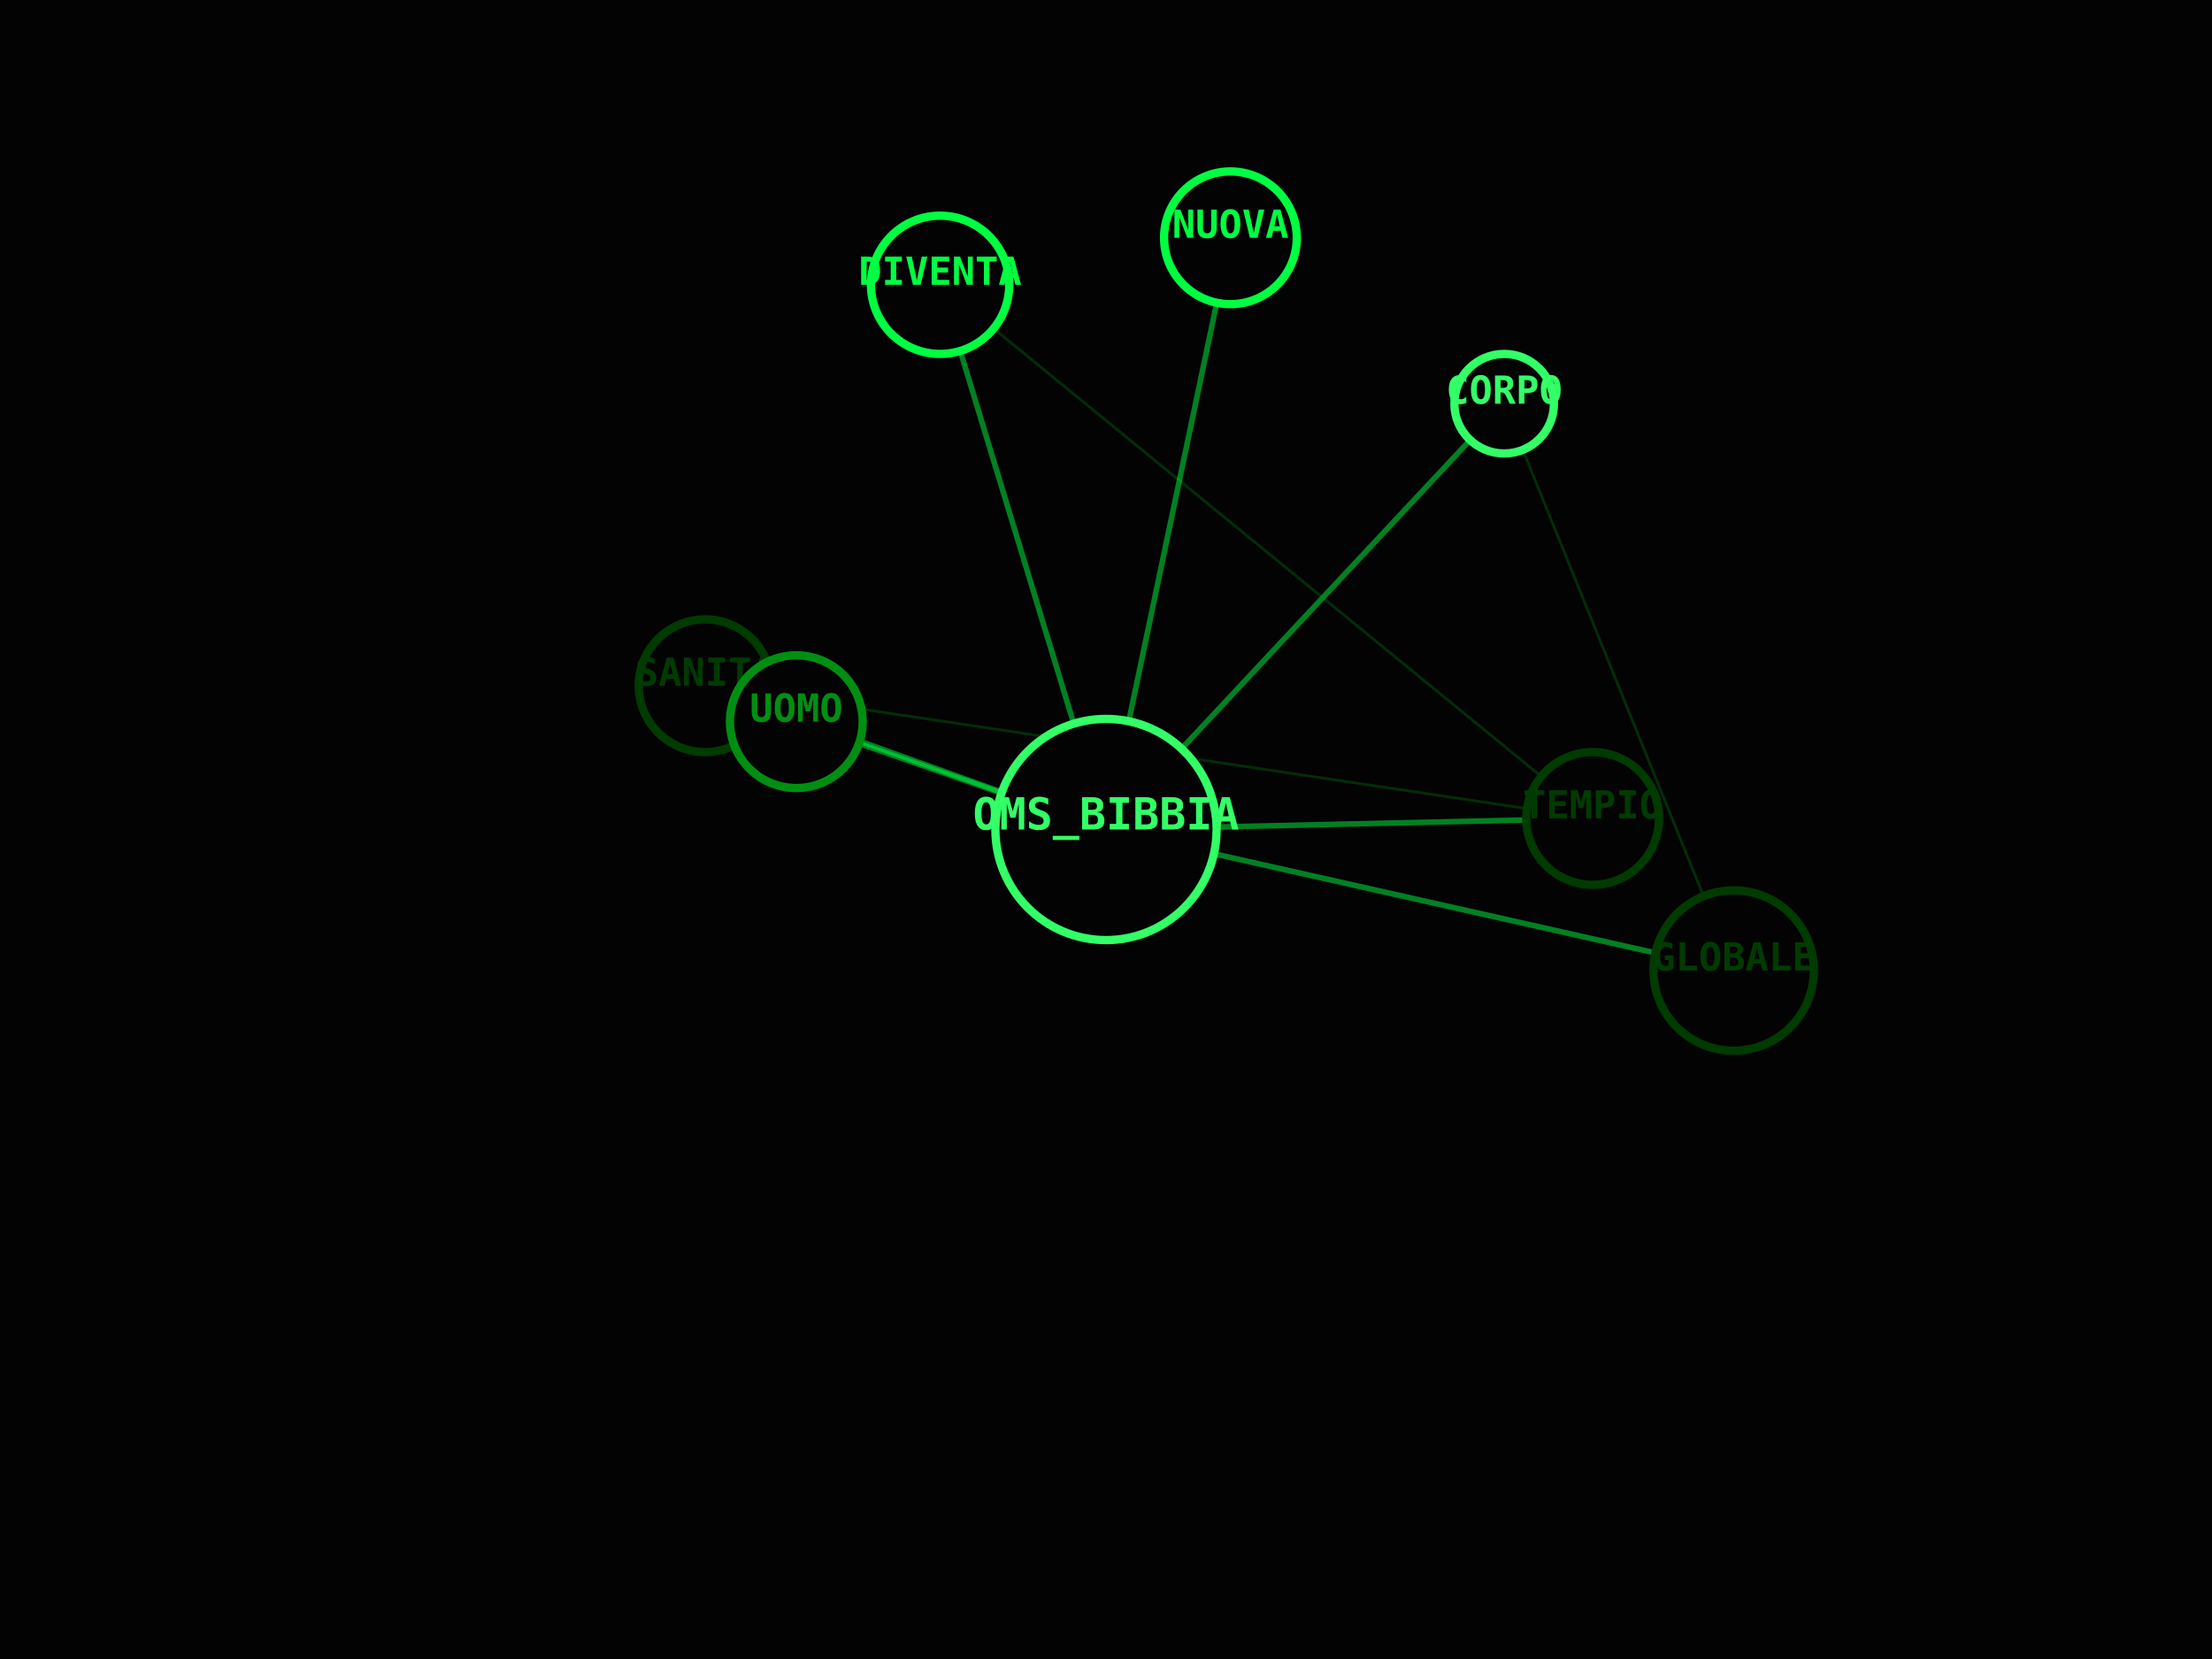
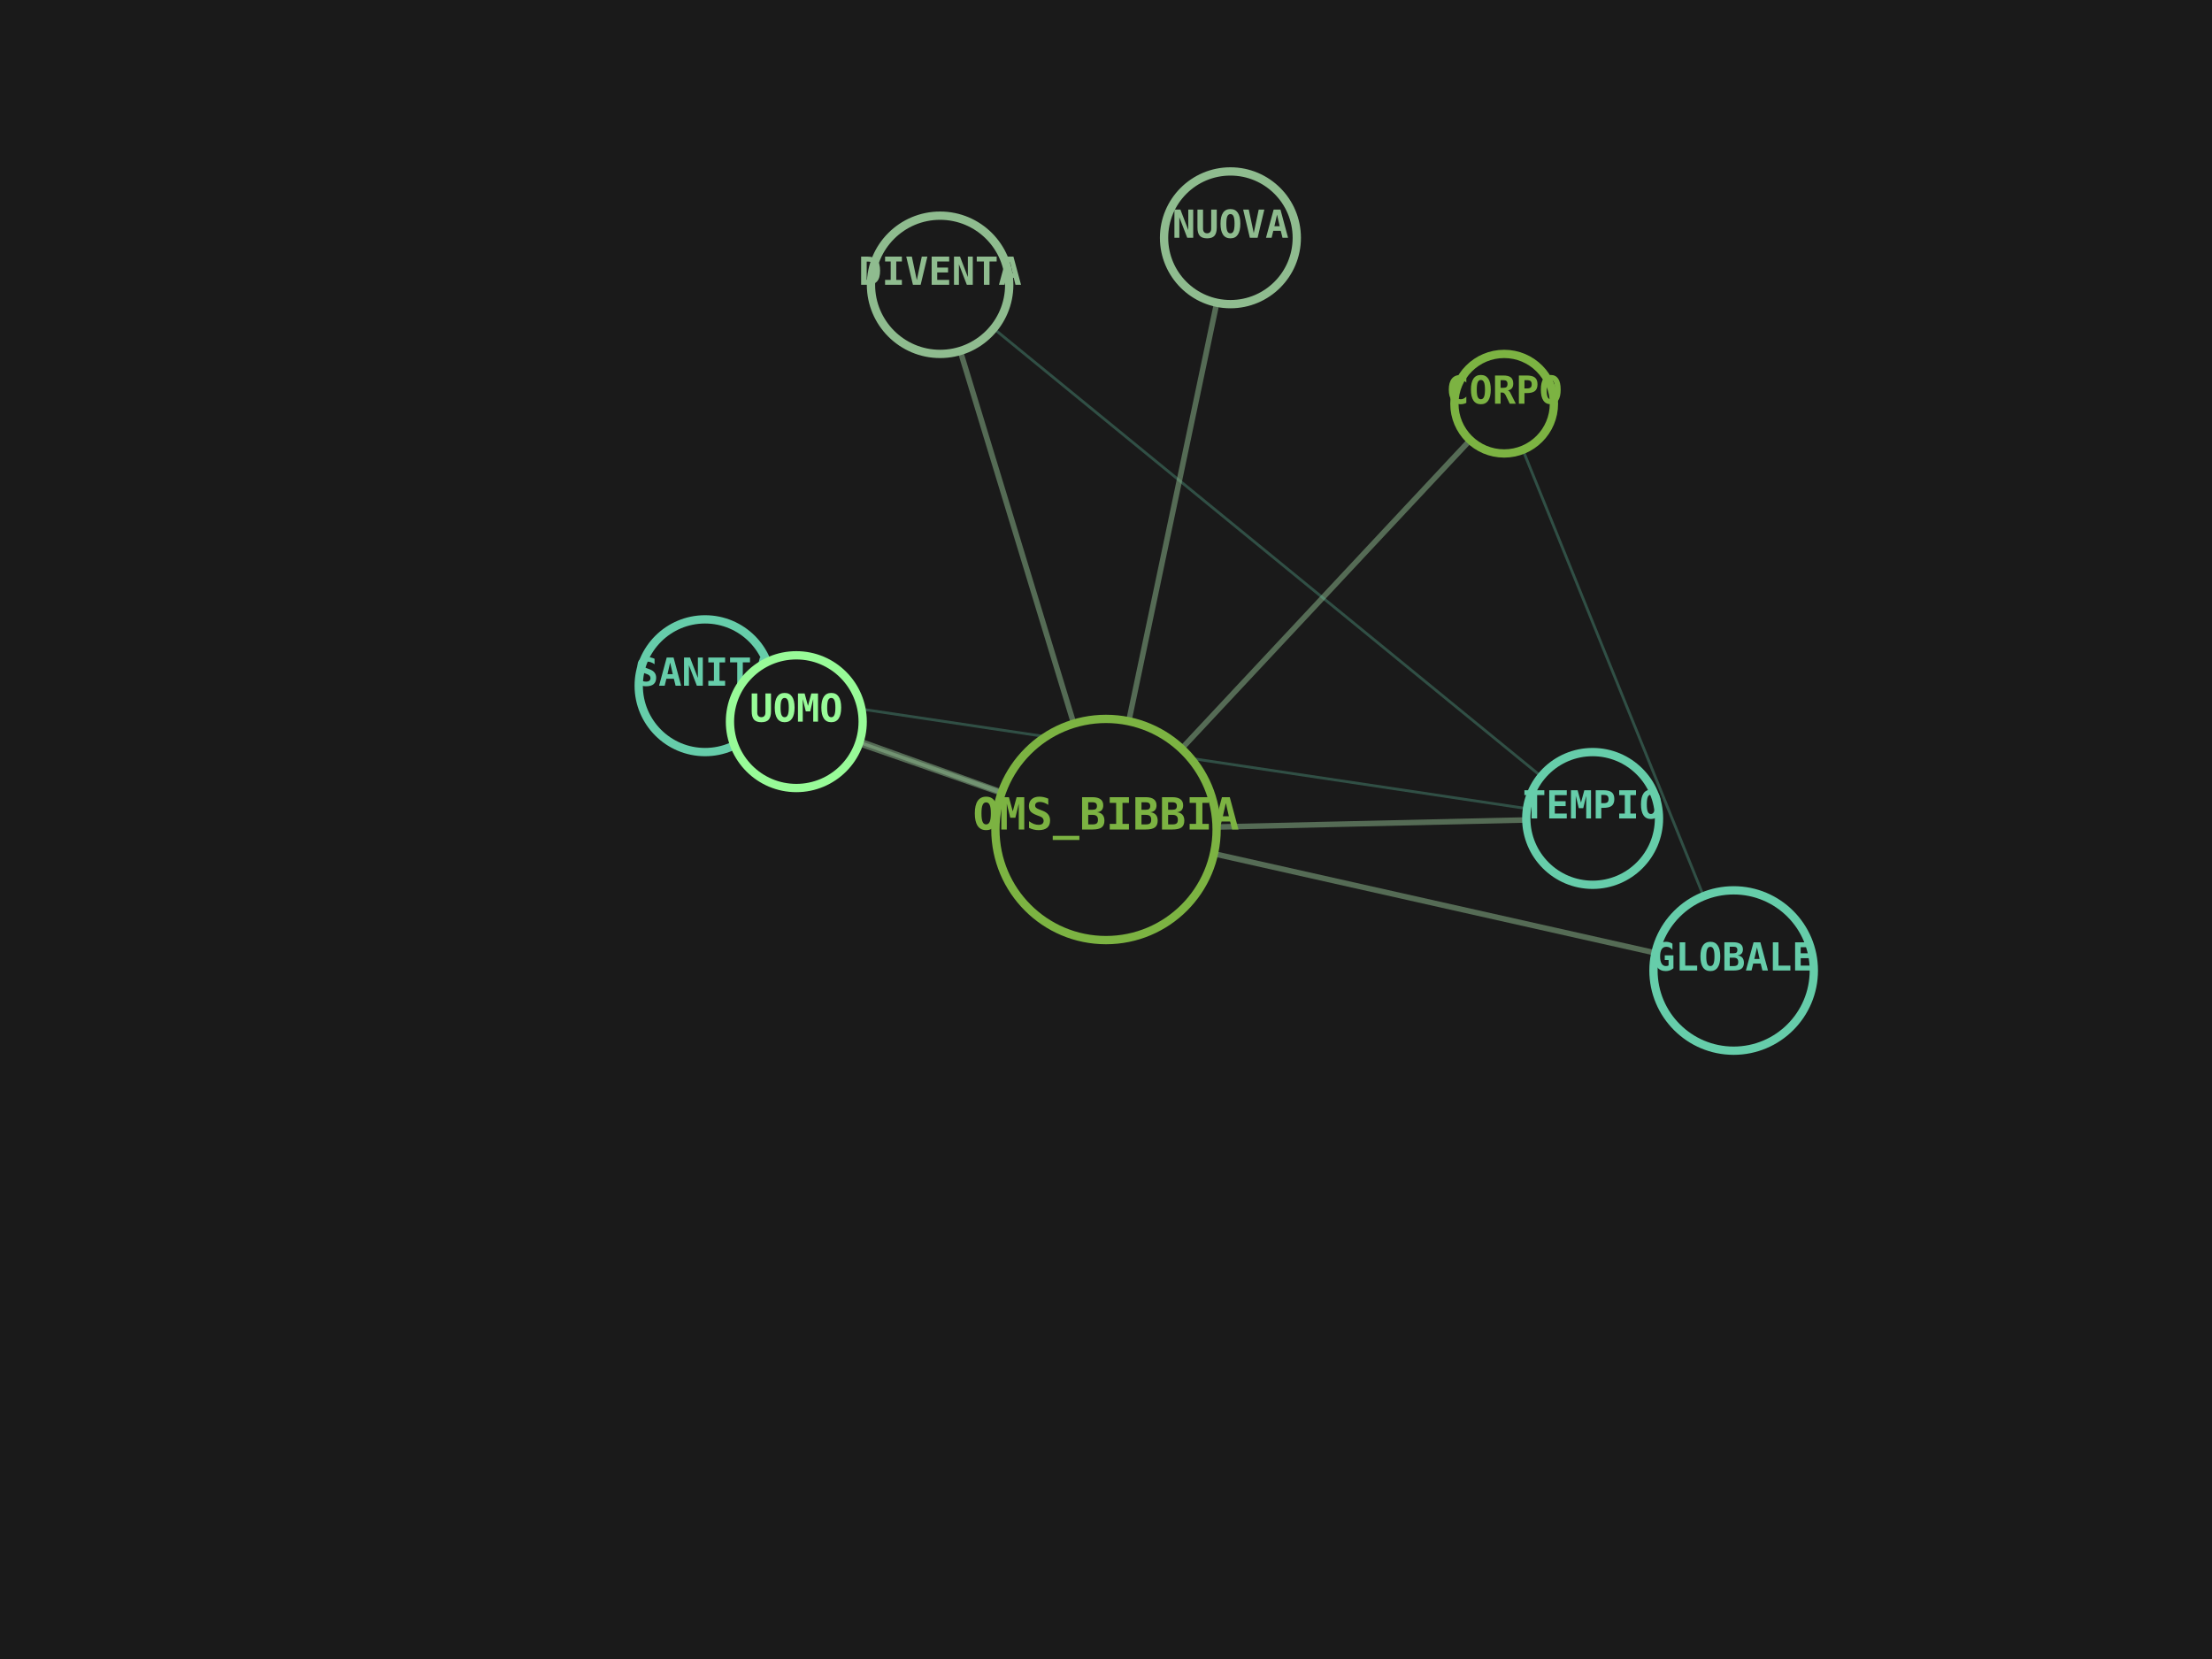
<svg xmlns="http://www.w3.org/2000/svg" viewBox="0 0 800 600" width="100%" height="100%">
-   <rect width="100%" height="100%" fill="#030303" />
-   <line x1="400" y1="300" x2="627" y2="351" stroke="#00FF41" stroke-width="2" opacity="0.5" />
-   <line x1="400" y1="300" x2="544" y2="146" stroke="#00FF41" stroke-width="2" opacity="0.5" />
-   <line x1="627" y1="351" x2="544" y2="146" stroke="#008F11" stroke-width="1" opacity="0.3" />
-   <line x1="400" y1="300" x2="255" y2="248" stroke="#00FF41" stroke-width="2" opacity="0.5" />
-   <line x1="400" y1="300" x2="576" y2="296" stroke="#00FF41" stroke-width="2" opacity="0.5" />
-   <line x1="255" y1="248" x2="576" y2="296" stroke="#008F11" stroke-width="1" opacity="0.3" />
-   <line x1="400" y1="300" x2="340" y2="103" stroke="#00FF41" stroke-width="2" opacity="0.5" />
-   <line x1="576" y1="296" x2="340" y2="103" stroke="#008F11" stroke-width="1" opacity="0.3" />
-   <line x1="400" y1="300" x2="288" y2="261" stroke="#00FF41" stroke-width="2" opacity="0.5" />
-   <line x1="400" y1="300" x2="445" y2="86" stroke="#00FF41" stroke-width="2" opacity="0.5" />
-   <circle cx="400" cy="300" r="40" fill="#030303" stroke="#33FF66" stroke-width="3" />
-   <text x="400" y="300" fill="#33FF66" font-family="monospace" font-size="16" font-weight="bold" text-anchor="middle" alignment-baseline="middle">OMS_BIBBIA</text>
-   <circle cx="627" cy="351" r="29" fill="#030303" stroke="#003B00" stroke-width="3" />
-   <text x="627" y="351" fill="#003B00" font-family="monospace" font-size="14" font-weight="bold" text-anchor="middle" alignment-baseline="middle">GLOBALE</text>
-   <circle cx="544" cy="146" r="18" fill="#030303" stroke="#33FF66" stroke-width="3" />
-   <text x="544" y="146" fill="#33FF66" font-family="monospace" font-size="14" font-weight="bold" text-anchor="middle" alignment-baseline="middle">CORPO</text>
-   <circle cx="255" cy="248" r="24" fill="#030303" stroke="#003B00" stroke-width="3" />
-   <text x="255" y="248" fill="#003B00" font-family="monospace" font-size="14" font-weight="bold" text-anchor="middle" alignment-baseline="middle">SANITÀ</text>
-   <circle cx="576" cy="296" r="24" fill="#030303" stroke="#003B00" stroke-width="3" />
-   <text x="576" y="296" fill="#003B00" font-family="monospace" font-size="14" font-weight="bold" text-anchor="middle" alignment-baseline="middle">TEMPIO</text>
-   <circle cx="340" cy="103" r="25" fill="#030303" stroke="#00FF41" stroke-width="3" />
-   <text x="340" y="103" fill="#00FF41" font-family="monospace" font-size="14" font-weight="bold" text-anchor="middle" alignment-baseline="middle">DIVENTA</text>
-   <circle cx="288" cy="261" r="24" fill="#030303" stroke="#008F11" stroke-width="3" />
-   <text x="288" y="261" fill="#008F11" font-family="monospace" font-size="14" font-weight="bold" text-anchor="middle" alignment-baseline="middle">UOMO</text>
-   <circle cx="445" cy="86" r="24" fill="#030303" stroke="#00FF41" stroke-width="3" />
-   <text x="445" y="86" fill="#00FF41" font-family="monospace" font-size="14" font-weight="bold" text-anchor="middle" alignment-baseline="middle">NUOVA</text>
+   <rect width="100%" height="100%" fill="#1A1A1A" />
+   <line x1="400" y1="300" x2="627" y2="351" stroke="#8FBC8F" stroke-width="2" opacity="0.5" />
+   <line x1="400" y1="300" x2="544" y2="146" stroke="#8FBC8F" stroke-width="2" opacity="0.5" />
+   <line x1="627" y1="351" x2="544" y2="146" stroke="#66CDAA" stroke-width="1" opacity="0.3" />
+   <line x1="400" y1="300" x2="255" y2="248" stroke="#8FBC8F" stroke-width="2" opacity="0.5" />
+   <line x1="400" y1="300" x2="576" y2="296" stroke="#8FBC8F" stroke-width="2" opacity="0.5" />
+   <line x1="255" y1="248" x2="576" y2="296" stroke="#66CDAA" stroke-width="1" opacity="0.3" />
+   <line x1="400" y1="300" x2="340" y2="103" stroke="#8FBC8F" stroke-width="2" opacity="0.5" />
+   <line x1="576" y1="296" x2="340" y2="103" stroke="#66CDAA" stroke-width="1" opacity="0.3" />
+   <line x1="400" y1="300" x2="288" y2="261" stroke="#8FBC8F" stroke-width="2" opacity="0.5" />
+   <line x1="400" y1="300" x2="445" y2="86" stroke="#8FBC8F" stroke-width="2" opacity="0.5" />
+   <circle cx="400" cy="300" r="40" fill="#1A1A1A" stroke="#7CB342" stroke-width="3" />
+   <text x="400" y="300" fill="#7CB342" font-family="monospace" font-size="16" font-weight="bold" text-anchor="middle" alignment-baseline="middle">OMS_BIBBIA</text>
+   <circle cx="627" cy="351" r="29" fill="#1A1A1A" stroke="#66CDAA" stroke-width="3" />
+   <text x="627" y="351" fill="#66CDAA" font-family="monospace" font-size="14" font-weight="bold" text-anchor="middle" alignment-baseline="middle">GLOBALE</text>
+   <circle cx="544" cy="146" r="18" fill="#1A1A1A" stroke="#7CB342" stroke-width="3" />
+   <text x="544" y="146" fill="#7CB342" font-family="monospace" font-size="14" font-weight="bold" text-anchor="middle" alignment-baseline="middle">CORPO</text>
+   <circle cx="255" cy="248" r="24" fill="#1A1A1A" stroke="#66CDAA" stroke-width="3" />
+   <text x="255" y="248" fill="#66CDAA" font-family="monospace" font-size="14" font-weight="bold" text-anchor="middle" alignment-baseline="middle">SANITÀ</text>
+   <circle cx="576" cy="296" r="24" fill="#1A1A1A" stroke="#66CDAA" stroke-width="3" />
+   <text x="576" y="296" fill="#66CDAA" font-family="monospace" font-size="14" font-weight="bold" text-anchor="middle" alignment-baseline="middle">TEMPIO</text>
+   <circle cx="340" cy="103" r="25" fill="#1A1A1A" stroke="#8FBC8F" stroke-width="3" />
+   <text x="340" y="103" fill="#8FBC8F" font-family="monospace" font-size="14" font-weight="bold" text-anchor="middle" alignment-baseline="middle">DIVENTA</text>
+   <circle cx="288" cy="261" r="24" fill="#1A1A1A" stroke="#98FB98" stroke-width="3" />
+   <text x="288" y="261" fill="#98FB98" font-family="monospace" font-size="14" font-weight="bold" text-anchor="middle" alignment-baseline="middle">UOMO</text>
+   <circle cx="445" cy="86" r="24" fill="#1A1A1A" stroke="#8FBC8F" stroke-width="3" />
+   <text x="445" y="86" fill="#8FBC8F" font-family="monospace" font-size="14" font-weight="bold" text-anchor="middle" alignment-baseline="middle">NUOVA</text>
</svg>
